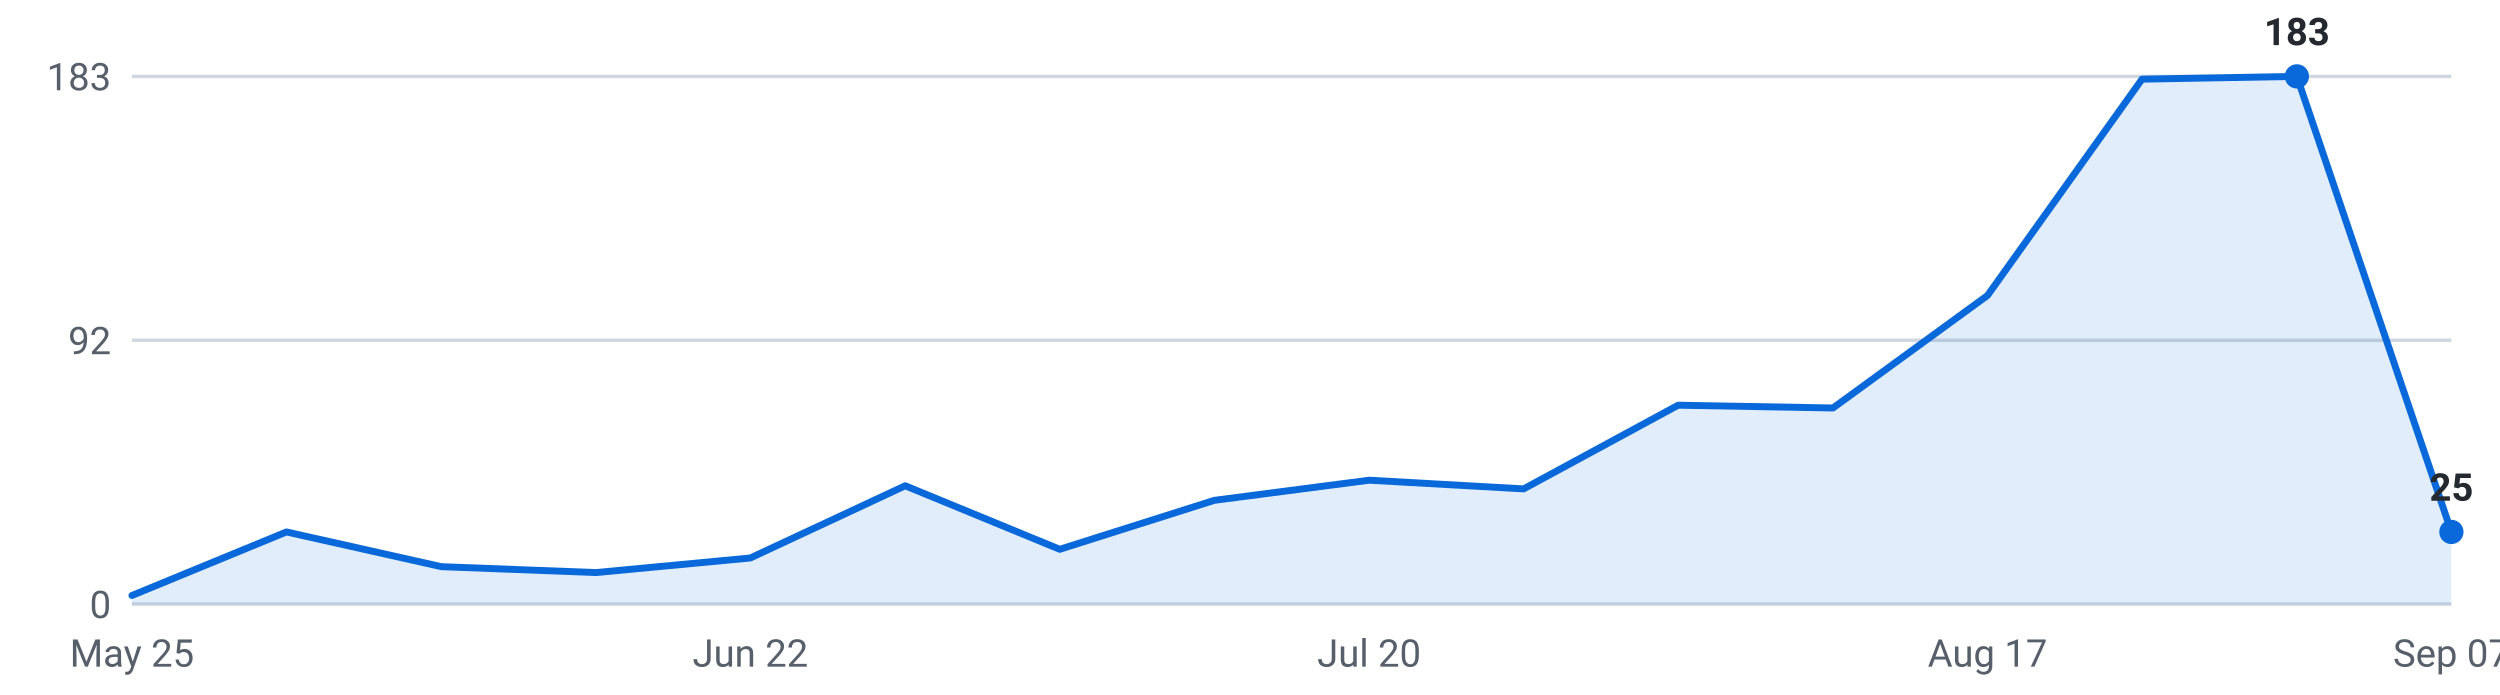
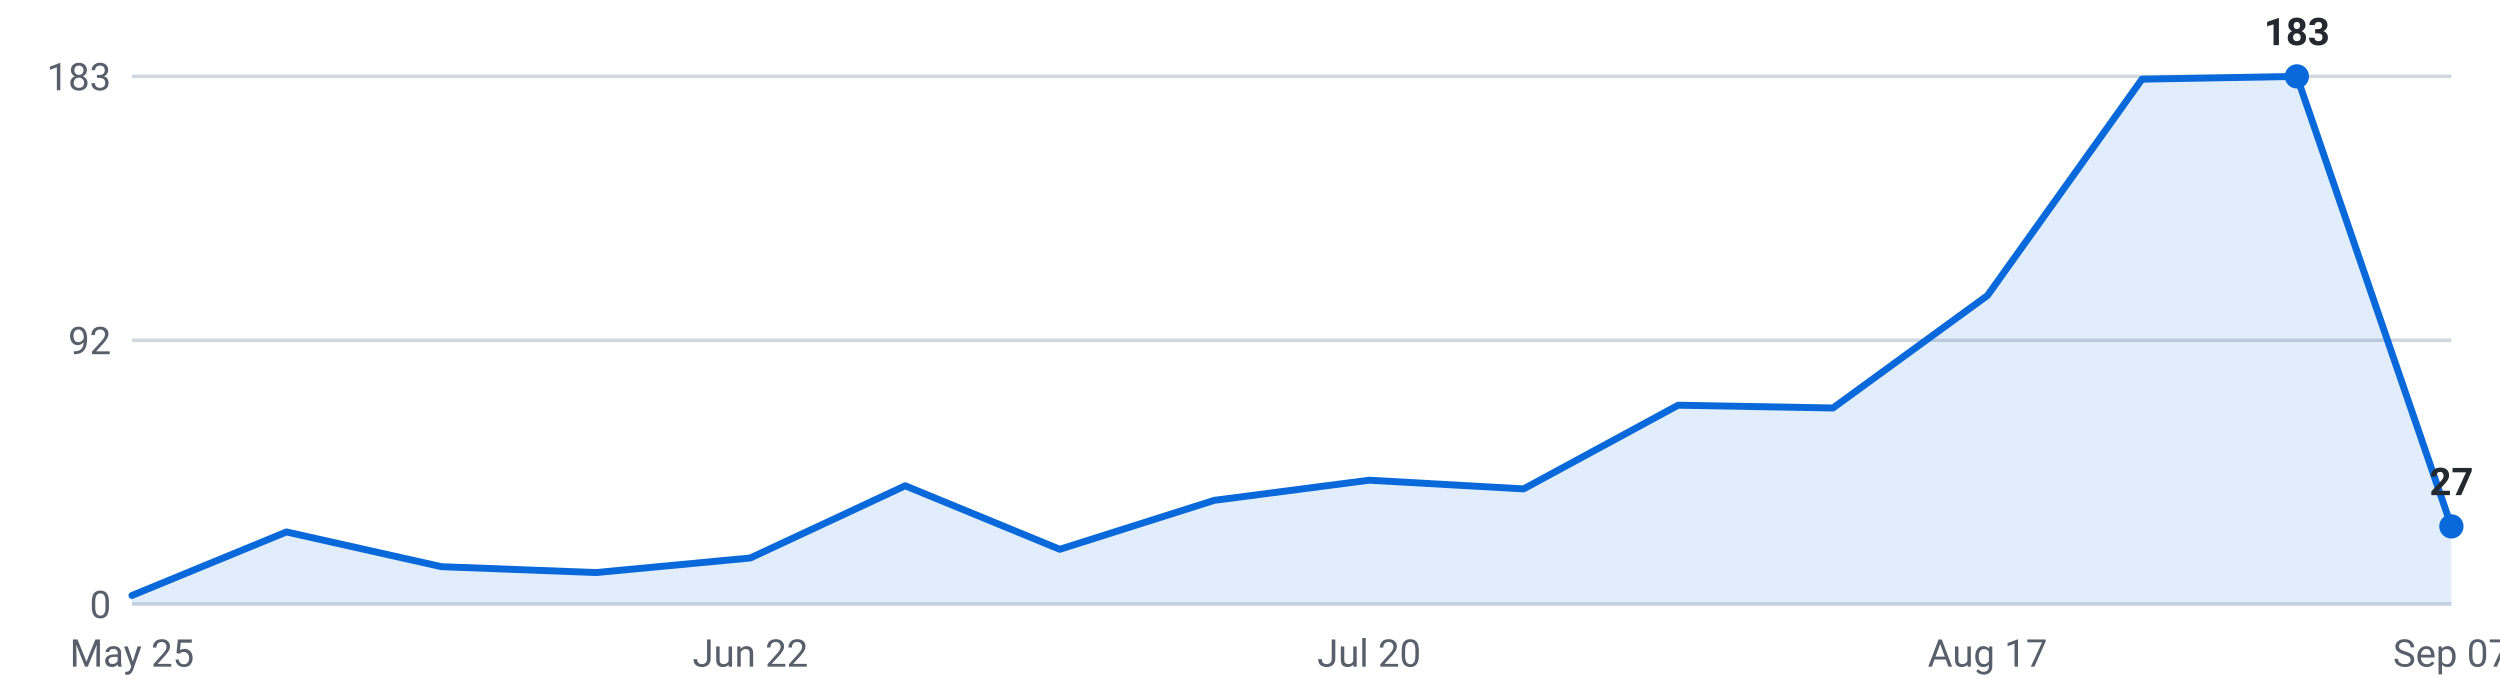
<svg xmlns="http://www.w3.org/2000/svg" viewBox="0 0 720 200" width="720" height="200" role="img" aria-label="Internships posted per week, last 16 weeks">
  <g font-family="-apple-system,Segoe UI,Roboto,sans-serif" font-size="11">
    <line x1="38" y1="174.0" x2="706" y2="174.0" stroke="#d0d7de" stroke-width="1" />
    <text x="32" y="178.0" text-anchor="end" fill="#57606a">0</text>
    <line x1="38" y1="98.0" x2="706" y2="98.0" stroke="#d0d7de" stroke-width="1" />
    <text x="32" y="102.0" text-anchor="end" fill="#57606a">92</text>
    <line x1="38" y1="22.0" x2="706" y2="22.0" stroke="#d0d7de" stroke-width="1" />
    <text x="32" y="26.0" text-anchor="end" fill="#57606a">183</text>
-     <path d="M38.0,174 L38.0,171.5 L82.5,153.2 L127.1,163.2 L171.6,164.9 L216.1,160.7 L260.7,139.9 L305.2,158.2 L349.7,144.1 L394.3,138.3 L438.8,140.8 L483.3,116.7 L527.9,117.5 L572.4,85.1 L616.9,22.8 L661.5,22.0 L706.0,153.2 L706.0,174 Z" fill="#0969da" fill-opacity="0.12" />
-     <polyline points="38.0,171.5 82.5,153.2 127.1,163.2 171.6,164.9 216.1,160.7 260.7,139.9 305.2,158.2 349.7,144.1 394.3,138.3 438.8,140.8 483.3,116.7 527.9,117.5 572.4,85.1 616.9,22.8 661.5,22.0 706.0,153.2" fill="none" stroke="#0969da" stroke-width="2" stroke-linejoin="round" stroke-linecap="round" />
+     <path d="M38.0,174 L38.0,171.5 L82.5,153.2 L127.1,163.2 L171.6,164.9 L216.1,160.7 L260.7,139.9 L305.2,158.2 L349.7,144.1 L394.3,138.3 L438.8,140.8 L483.3,116.7 L527.9,117.5 L572.4,85.1 L616.9,22.8 L661.5,22.0 L706.0,151.6 L706.0,174 Z" fill="#0969da" fill-opacity="0.12" />
+     <polyline points="38.0,171.5 82.5,153.2 127.1,163.2 171.6,164.9 216.1,160.7 260.7,139.9 305.2,158.2 349.7,144.1 394.3,138.3 438.8,140.8 483.3,116.7 527.9,117.5 572.4,85.1 616.9,22.8 661.5,22.0 706.0,151.6" fill="none" stroke="#0969da" stroke-width="2" stroke-linejoin="round" stroke-linecap="round" />
    <circle cx="661.5" cy="22.0" r="3.5" fill="#0969da" />
    <text x="661.5" y="13.0" text-anchor="middle" fill="#24292f" font-weight="600">183</text>
-     <circle cx="706.0" cy="153.2" r="3.5" fill="#0969da" />
-     <text x="706.0" y="144.2" text-anchor="middle" fill="#24292f" font-weight="600">25</text>
+     <circle cx="706.0" cy="151.6" r="3.5" fill="#0969da" />
+     <text x="706.0" y="142.6" text-anchor="middle" fill="#24292f" font-weight="600">27</text>
    <text x="38.0" y="192" text-anchor="middle" fill="#57606a">May 25</text>
    <text x="216.1" y="192" text-anchor="middle" fill="#57606a">Jun 22</text>
    <text x="394.3" y="192" text-anchor="middle" fill="#57606a">Jul 20</text>
    <text x="572.4" y="192" text-anchor="middle" fill="#57606a">Aug 17</text>
    <text x="706.0" y="192" text-anchor="middle" fill="#57606a">Sep 07</text>
  </g>
</svg>
